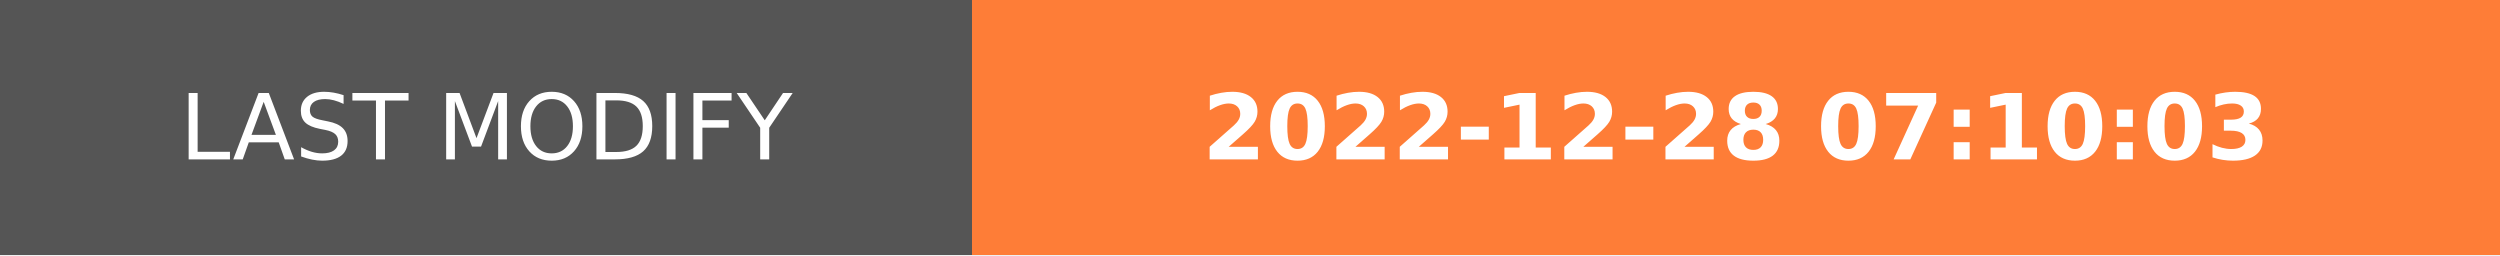
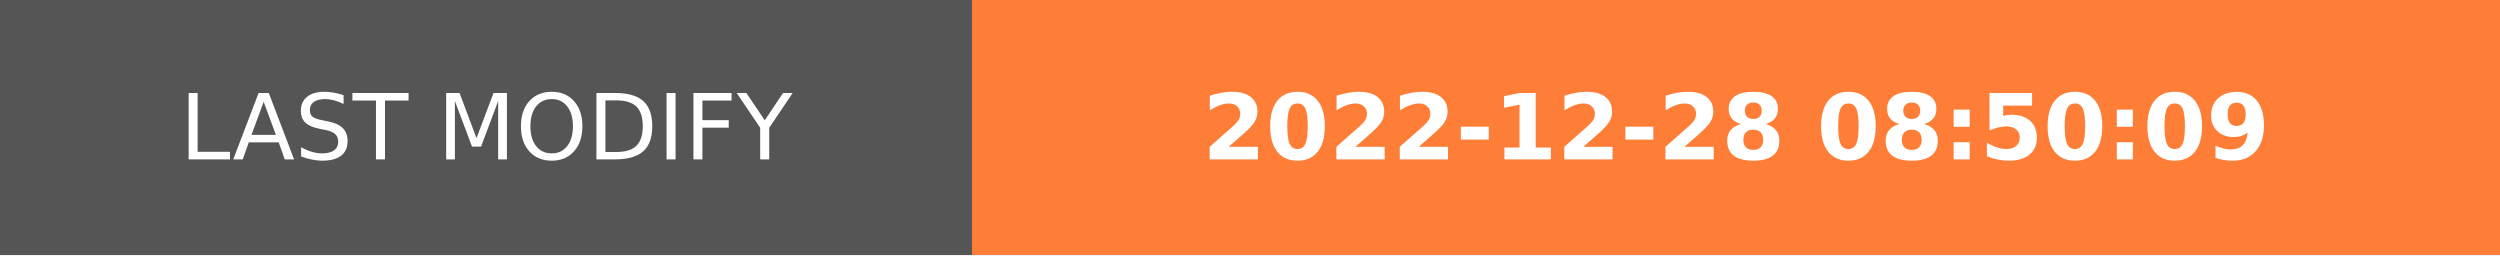
- <svg xmlns="http://www.w3.org/2000/svg" width="274.5" height="28" role="img" aria-label="LAST MODIFY: 2022-12-28 07:10:03">
+ <svg xmlns="http://www.w3.org/2000/svg" width="274.5" height="28" role="img" aria-label="LAST MODIFY: 2022-12-28 08:50:09">
  <g shape-rendering="crispEdges">
    <rect width="106.75" height="28" fill="#555" />
    <rect x="106.75" width="167.75" height="28" fill="#fe7d37" />
  </g>
  <g fill="#fff" text-anchor="middle" font-family="Verdana,Geneva,DejaVu Sans,sans-serif" text-rendering="geometricPrecision" font-size="100">
    <text transform="scale(.1)" x="533.75" y="175" textLength="827.5" fill="#fff">LAST MODIFY</text>
-     <text transform="scale(.1)" x="1906.25" y="175" textLength="1437.5" fill="#fff" font-weight="bold">2022-12-28 07:10:03</text>
+     <text transform="scale(.1)" x="1906.25" y="175" textLength="1437.5" fill="#fff" font-weight="bold">2022-12-28 08:50:09</text>
  </g>
</svg>
